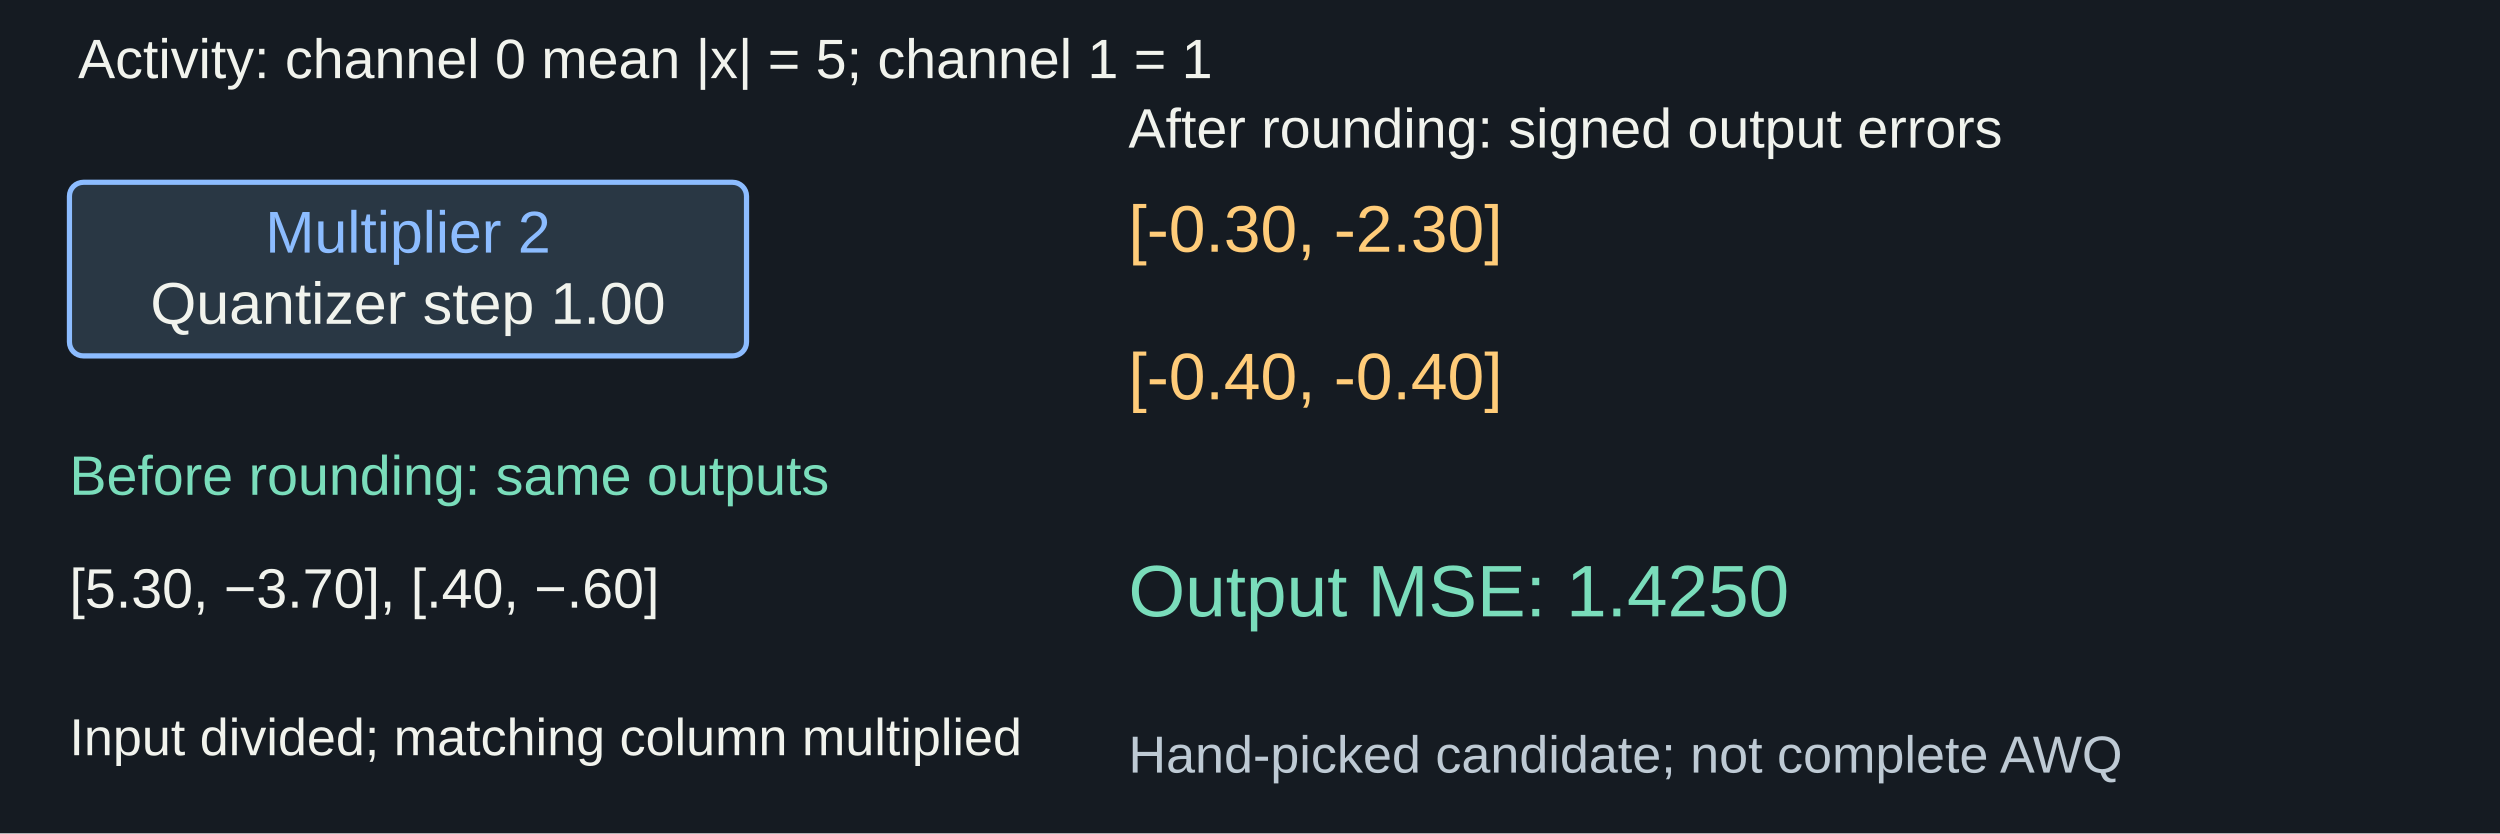
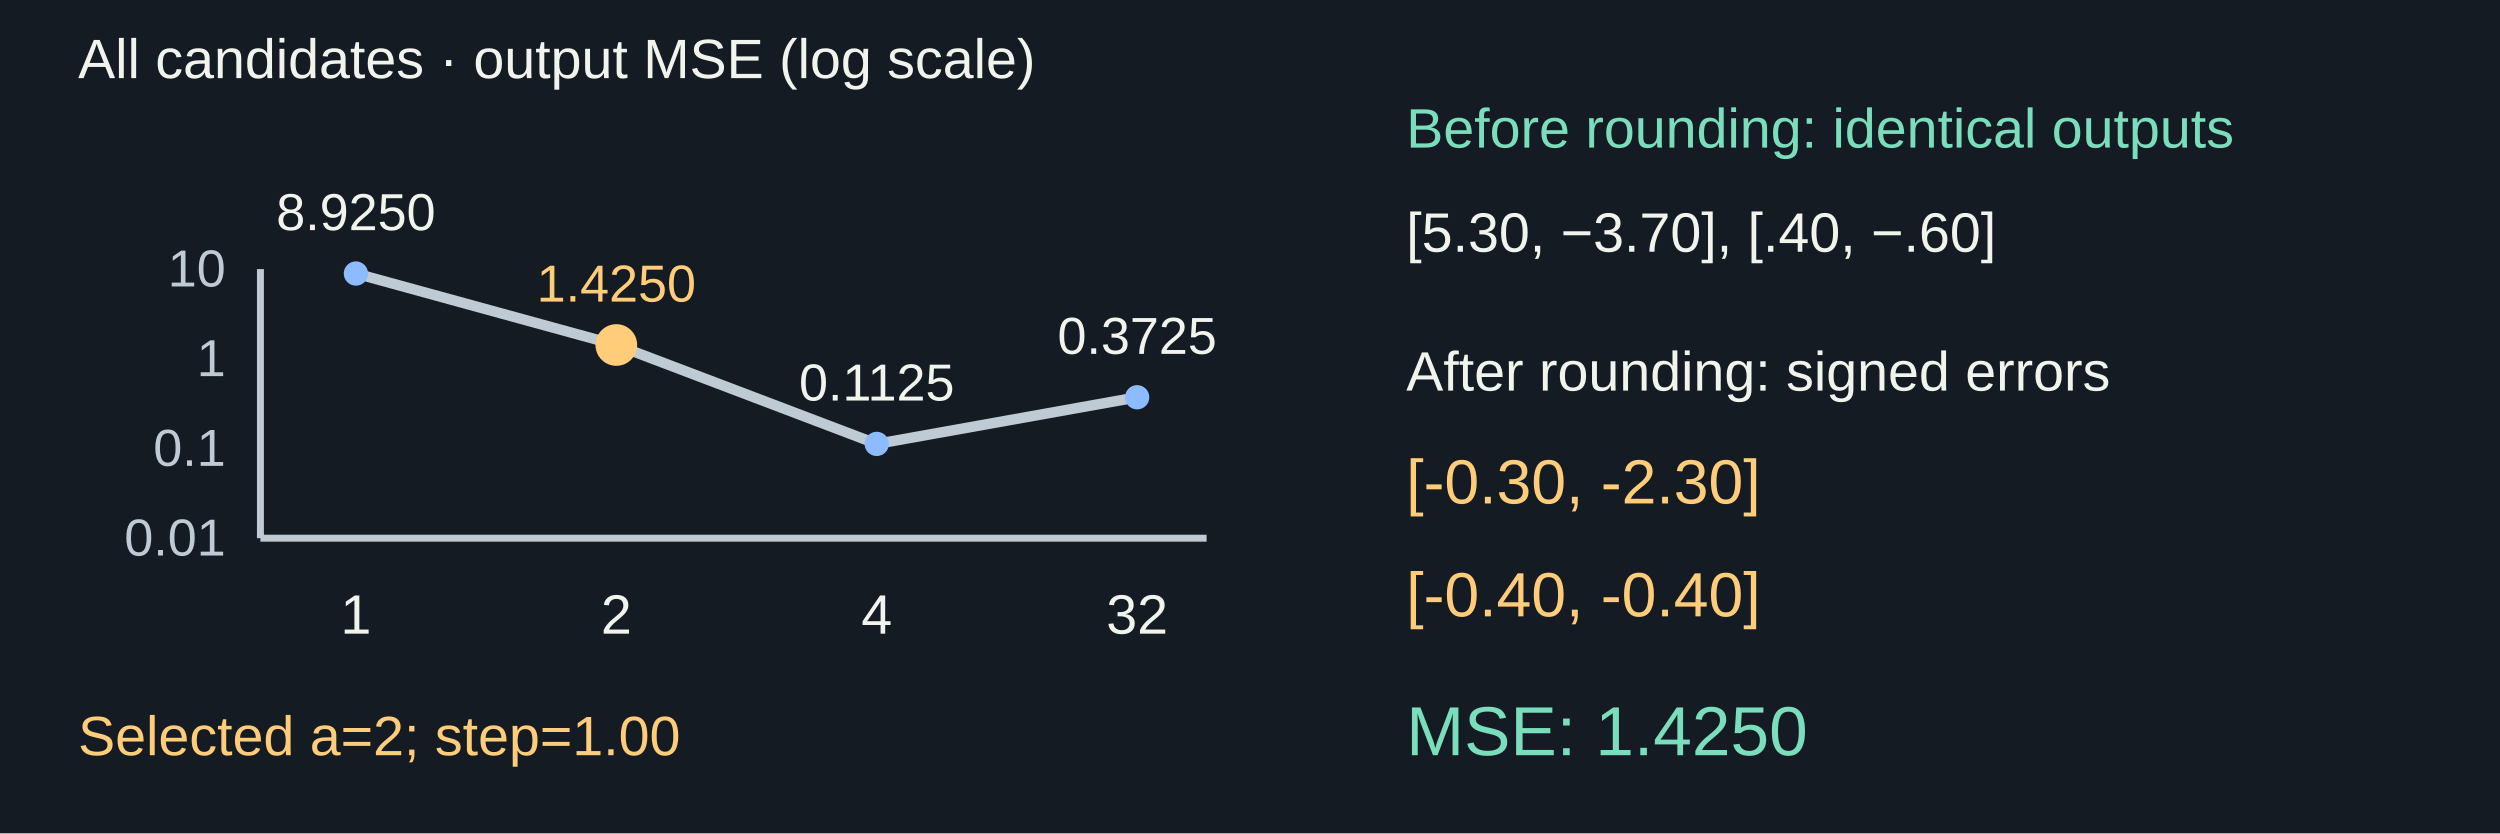
<svg xmlns="http://www.w3.org/2000/svg" width="1440" height="480" viewBox="0 0 1440 480" role="img" aria-labelledby="title desc">
  <rect width="1440" height="480" fill="#151b22" />
  <g font-family="Arial, sans-serif">
-     <text x="45" y="45" fill="#f1f3ed" font-size="32" text-anchor="start">Activity: channel 0 mean |x| = 5; channel 1 = 1</text>
-     <rect x="40" y="105" width="390" height="100" rx="8" fill="#293744" stroke="#8cbcff" stroke-width="3" />
-     <text x="235" y="145.5" fill="#8cbcff" font-size="34" text-anchor="middle">Multiplier 2</text>
-     <text x="235" y="186.5" fill="#f1f3ed" font-size="34" text-anchor="middle">Quantizer step 1.00</text>
-     <text x="40" y="285" fill="#7addbb" font-size="32" text-anchor="start">Before rounding: same outputs</text>
-     <text x="40" y="350" fill="#f1f3ed" font-size="32" text-anchor="start">[5.30, −3.70], [.40, −.60]</text>
-     <text x="40" y="435" fill="#f1f3ed" font-size="30" text-anchor="start">Input divided; matching column multiplied</text>
-     <text x="650" y="85" fill="#f1f3ed" font-size="32" text-anchor="start">After rounding: signed output errors</text>
-     <text x="650" y="145" fill="#ffcc79" font-size="38" text-anchor="start">[-0.30, -2.30]</text>
-     <text x="650" y="230" fill="#ffcc79" font-size="38" text-anchor="start">[-0.40, -0.40]</text>
-     <text x="650" y="355" fill="#7addbb" font-size="42" text-anchor="start">Output MSE: 1.4250</text>
-     <text x="650" y="445" fill="#becad4" font-size="30" text-anchor="start">Hand-picked candidate; not complete AWQ</text>
+     <text x="45" y="45" fill="#f1f3ed" font-size="32" text-anchor="start">All candidates · output MSE (log scale)</text>
+     <line x1="150" y1="310" x2="695" y2="310" stroke="#becad4" stroke-width="4" />
+     <line x1="150" y1="310" x2="150" y2="155" stroke="#becad4" stroke-width="4" />
+     <text x="130" y="320" fill="#becad4" font-size="30" text-anchor="end">0.01</text>
+     <text x="130" y="268.333" fill="#becad4" font-size="30" text-anchor="end">0.1</text>
+     <text x="130" y="216.667" fill="#becad4" font-size="30" text-anchor="end">1</text>
+     <text x="130" y="165" fill="#becad4" font-size="30" text-anchor="end">10</text>
+     <polyline points="205,157.552 355,198.72 505,255.69 655,228.825" fill="none" stroke="#becad4" stroke-width="6" />
+     <circle cx="205" cy="157.552" r="7" fill="#8cbcff" />
+     <text x="205" y="132.552" fill="#f1f3ed" font-size="30" text-anchor="middle">8.9250</text>
+     <text x="205" y="365" fill="#f1f3ed" font-size="32" text-anchor="middle">1</text>
+     <circle cx="355" cy="198.72" r="12" fill="#ffcc79" />
+     <text x="355" y="173.72" fill="#ffcc79" font-size="30" text-anchor="middle">1.4250</text>
+     <text x="355" y="365" fill="#f1f3ed" font-size="32" text-anchor="middle">2</text>
+     <circle cx="505" cy="255.69" r="7" fill="#8cbcff" />
+     <text x="505" y="230.69" fill="#f1f3ed" font-size="30" text-anchor="middle">0.1125</text>
+     <text x="505" y="365" fill="#f1f3ed" font-size="32" text-anchor="middle">4</text>
+     <circle cx="655" cy="228.825" r="7" fill="#8cbcff" />
+     <text x="655" y="203.825" fill="#f1f3ed" font-size="30" text-anchor="middle">0.3725</text>
+     <text x="655" y="365" fill="#f1f3ed" font-size="32" text-anchor="middle">32</text>
+     <text x="45" y="435" fill="#ffcc79" font-size="32" text-anchor="start">Selected a=2; step=1.00</text>
+     <text x="810" y="85" fill="#7addbb" font-size="32" text-anchor="start">Before rounding: identical outputs</text>
+     <text x="810" y="145" fill="#f1f3ed" font-size="32" text-anchor="start">[5.30, −3.70], [.40, −.60]</text>
+     <text x="810" y="225" fill="#f1f3ed" font-size="32" text-anchor="start">After rounding: signed errors</text>
+     <text x="810" y="290" fill="#ffcc79" font-size="36" text-anchor="start">[-0.30, -2.30]</text>
+     <text x="810" y="355" fill="#ffcc79" font-size="36" text-anchor="start">[-0.40, -0.40]</text>
+     <text x="810" y="435" fill="#7addbb" font-size="40" text-anchor="start">MSE: 1.4250</text>
  </g>
</svg>
